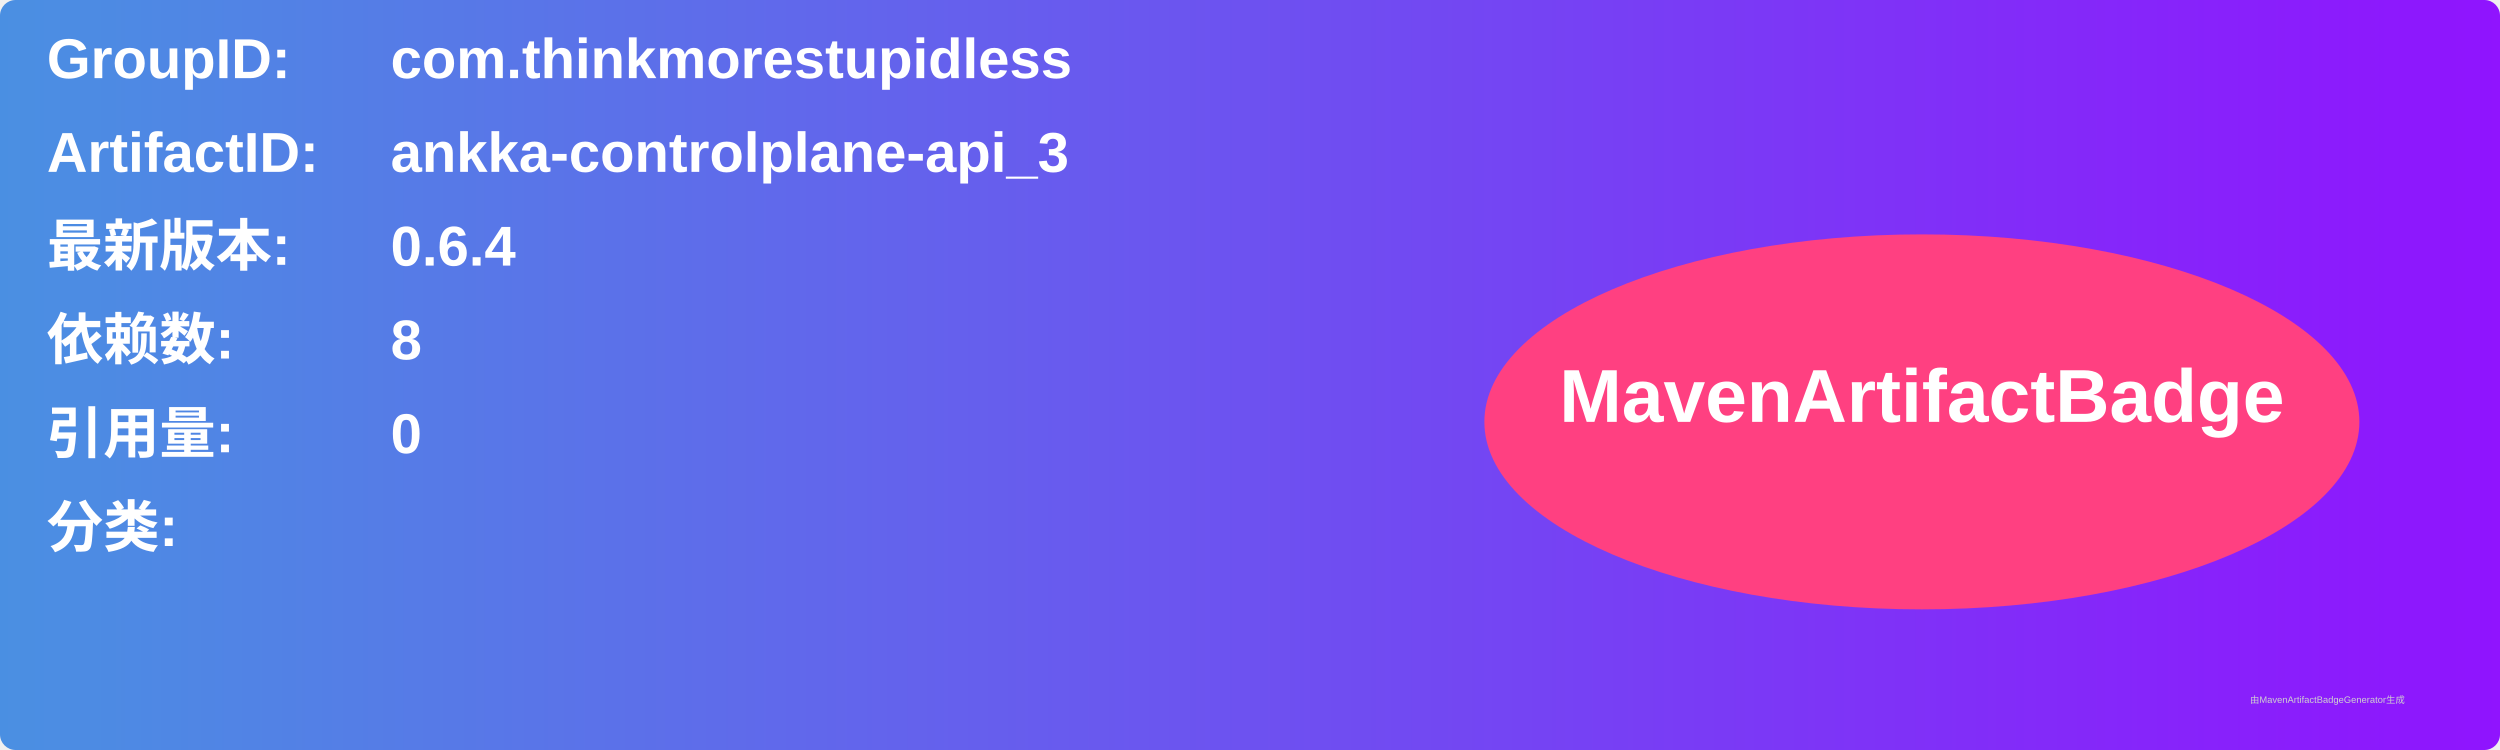
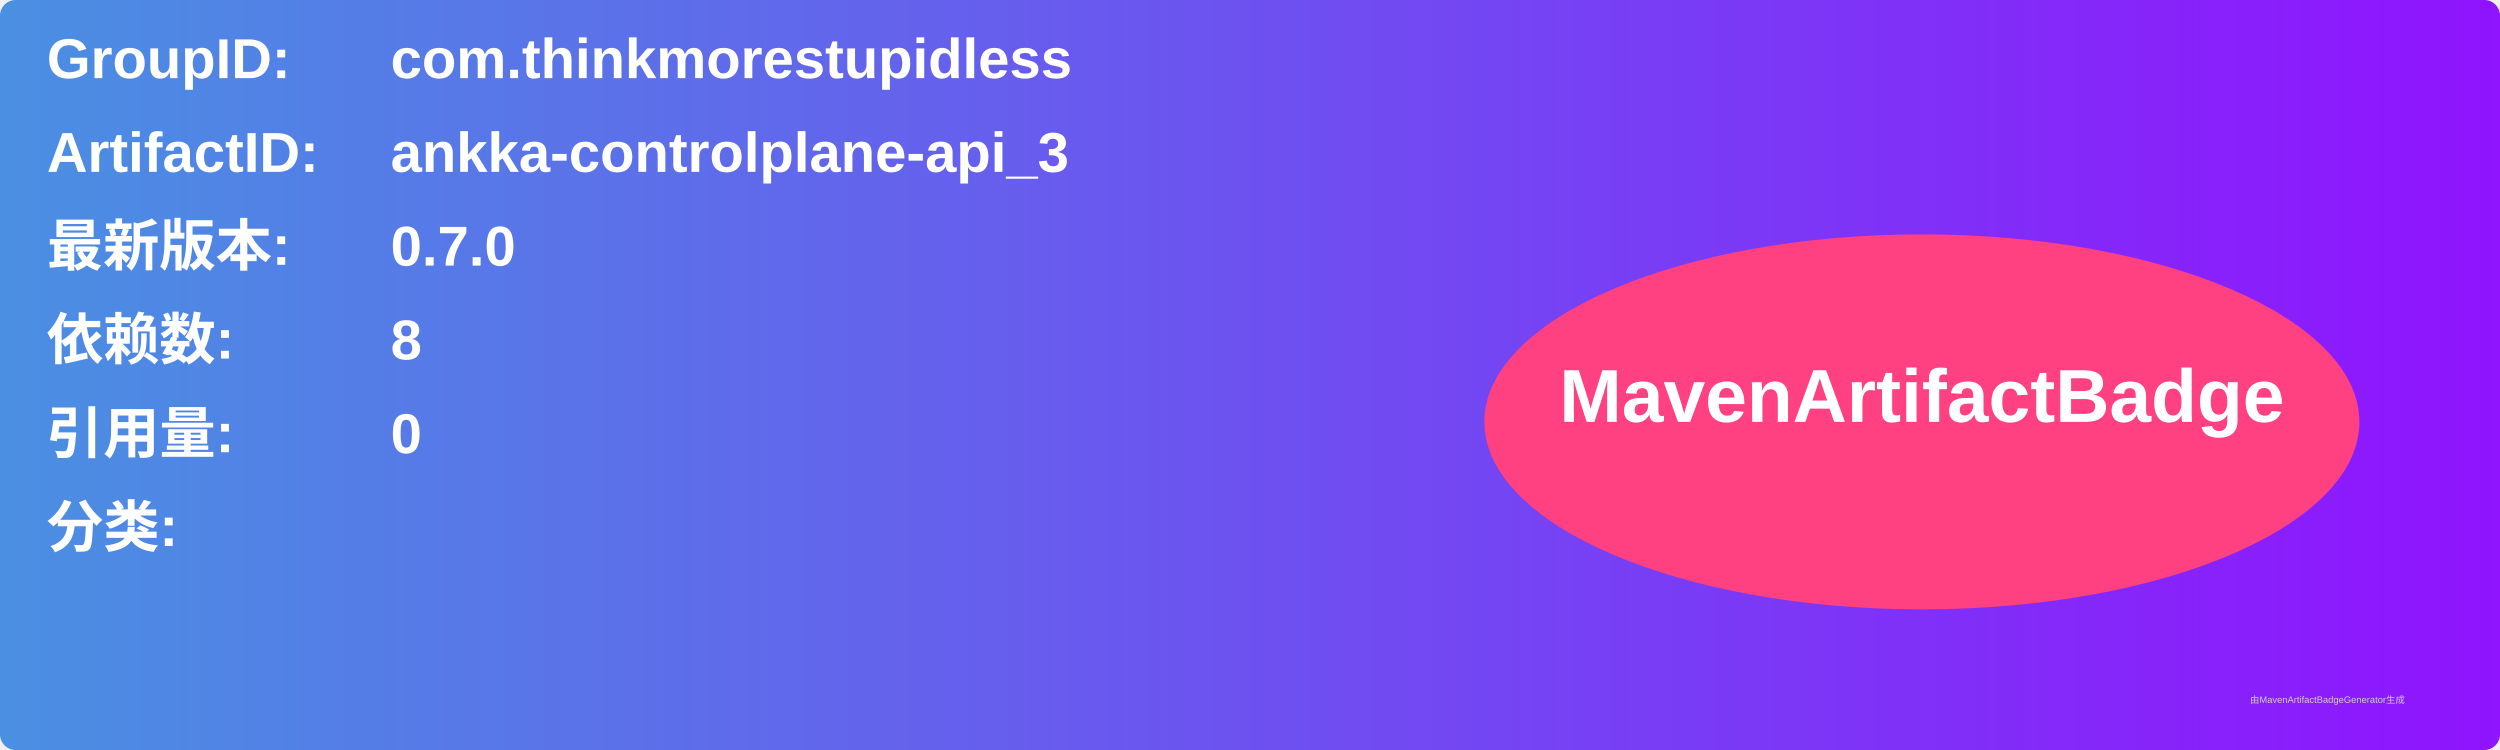
<svg xmlns="http://www.w3.org/2000/svg" width="800" height="240" viewBox="0 0 800 240">
  <linearGradient id="grad" x1="0%" y1="0%" x2="100%" y2="0%">
    <stop offset="0%" stop-color="#4a90e2" />
    <stop offset="100%" stop-color="#9013fe" />
  </linearGradient>
  <rect width="100%" height="100%" rx="5" ry="5" fill="url(#grad)" />
  <g transform="translate(15, 15)">
    <text x="0" y="10" font-family="Arial" font-size="18" fill="white" font-weight="bold" width="260">GroupID:</text>
    <text x="110" y="10" font-family="Arial" font-size="18" fill="white" font-weight="bold" width="460">com.thinkmorestupidless</text>
    <text x="0" y="40" font-family="Arial" font-size="18" fill="white" font-weight="bold" width="260">ArtifactID:</text>
    <text x="110" y="40" font-family="Arial" font-size="18" fill="white" font-weight="bold" width="460">ankka-controlplane-api_3</text>
    <text x="0" y="70" font-family="Arial" font-size="18" fill="white" font-weight="bold">最新版本:</text>
    <text x="110" y="70" font-family="Arial" font-size="18" fill="white" font-weight="bold">
-       <tspan font-weight="bold">0.6.4</tspan>
+       <tspan font-weight="bold">0.7.0</tspan>
    </text>
    <text x="0" y="100" font-family="Arial" font-size="18" fill="white" font-weight="bold">依赖数: </text>
    <text x="110" y="100" font-family="Arial" font-size="18" fill="white">
      <tspan font-weight="bold">8</tspan>
    </text>
    <text x="0" y="130" font-family="Arial" font-size="18" fill="white" font-weight="bold">引用量: </text>
    <text x="110" y="130" font-family="Arial" font-size="18" fill="white">
      <tspan font-weight="bold">0</tspan>
    </text>
    <text x="0" y="160" font-family="Arial" font-size="18" fill="white" font-weight="bold">分类:</text>
    <text x="10" y="190" font-family="Arial" font-size="10" fill="white">
      <tspan font-weight="bold" />
    </text>
    <ellipse cx="600" cy="120" rx="140" ry="60" fill="#ff4081" />
    <text x="600" y="120" text-anchor="middle" font-family="Arial" font-size="24" fill="white" font-weight="bold">MavenArtifactBadge</text>
  </g>
  <text x="720" y="225" font-family="Arial" font-size="3" fill="#d0d0d0">由MavenArtifactBadgeGenerator生成</text>
</svg>
